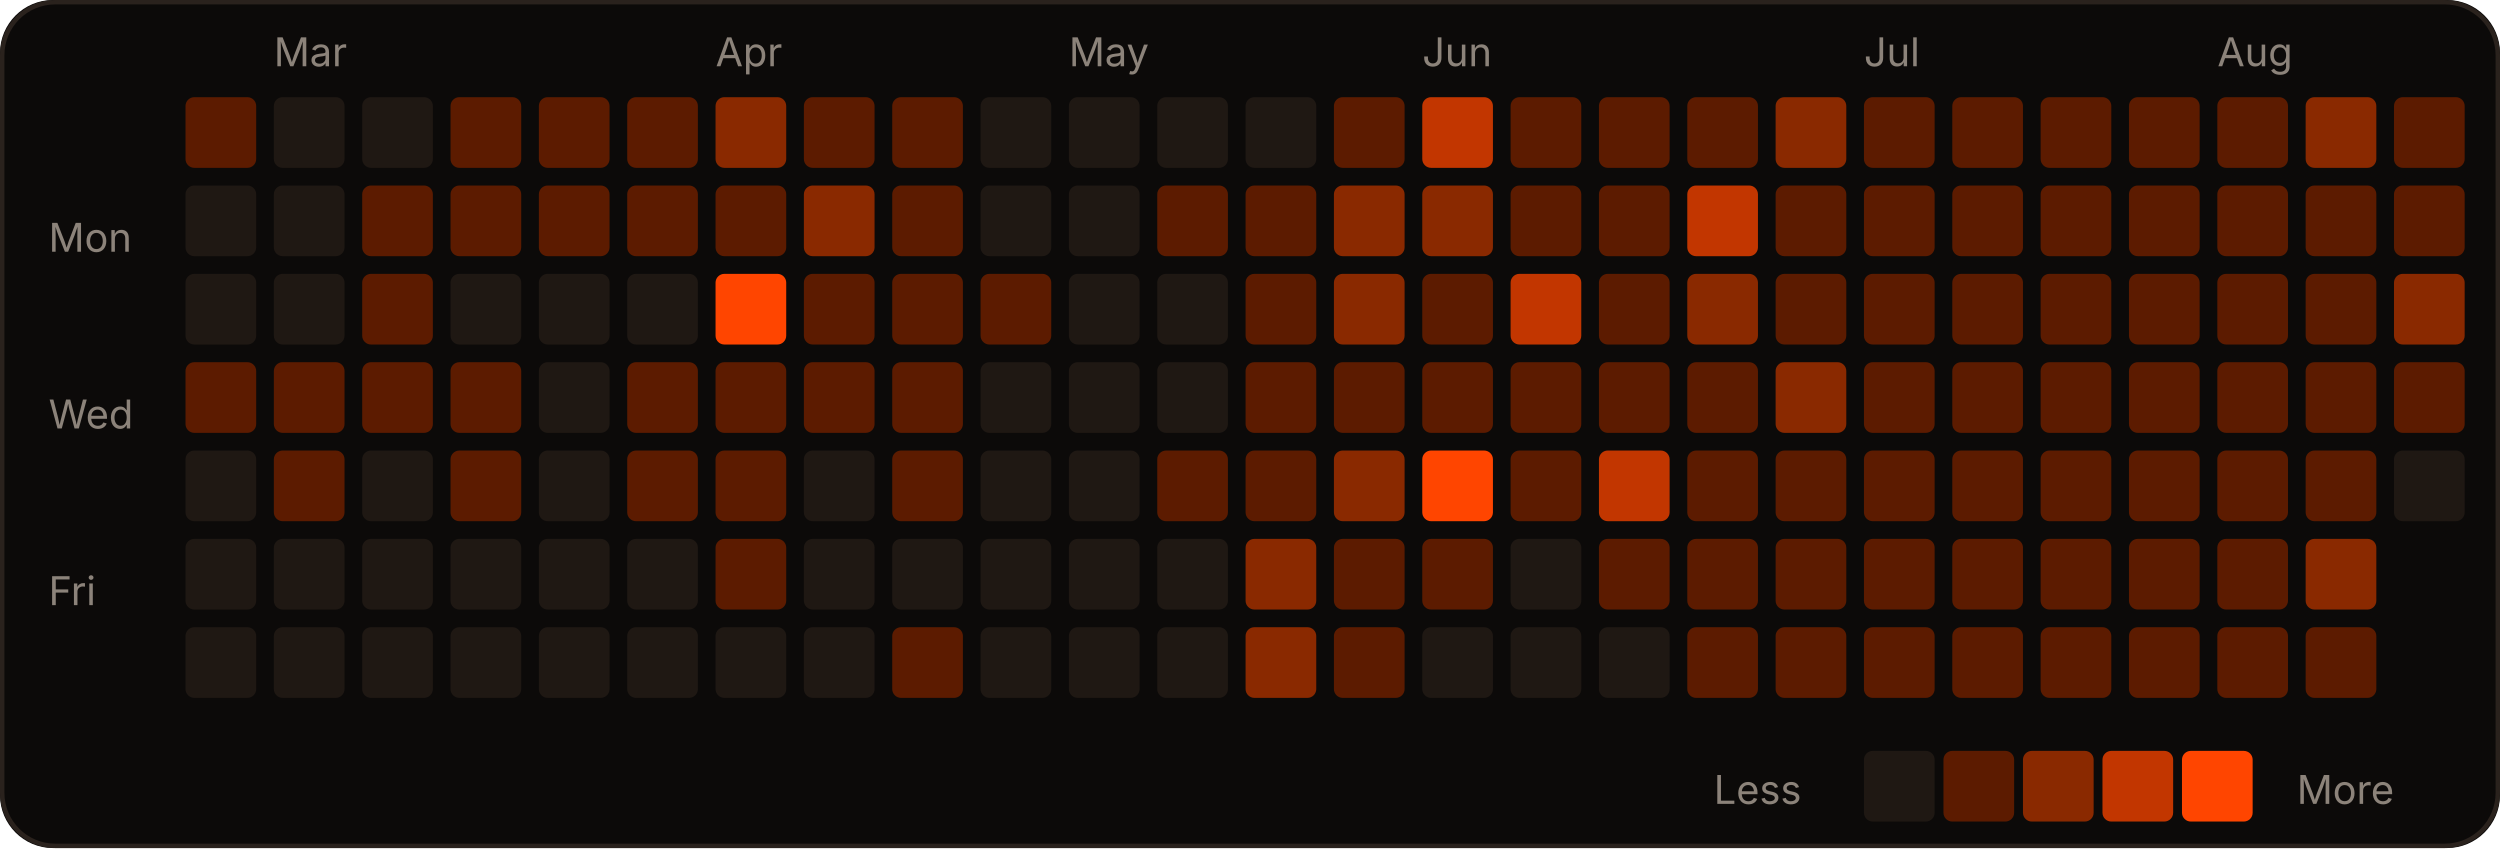
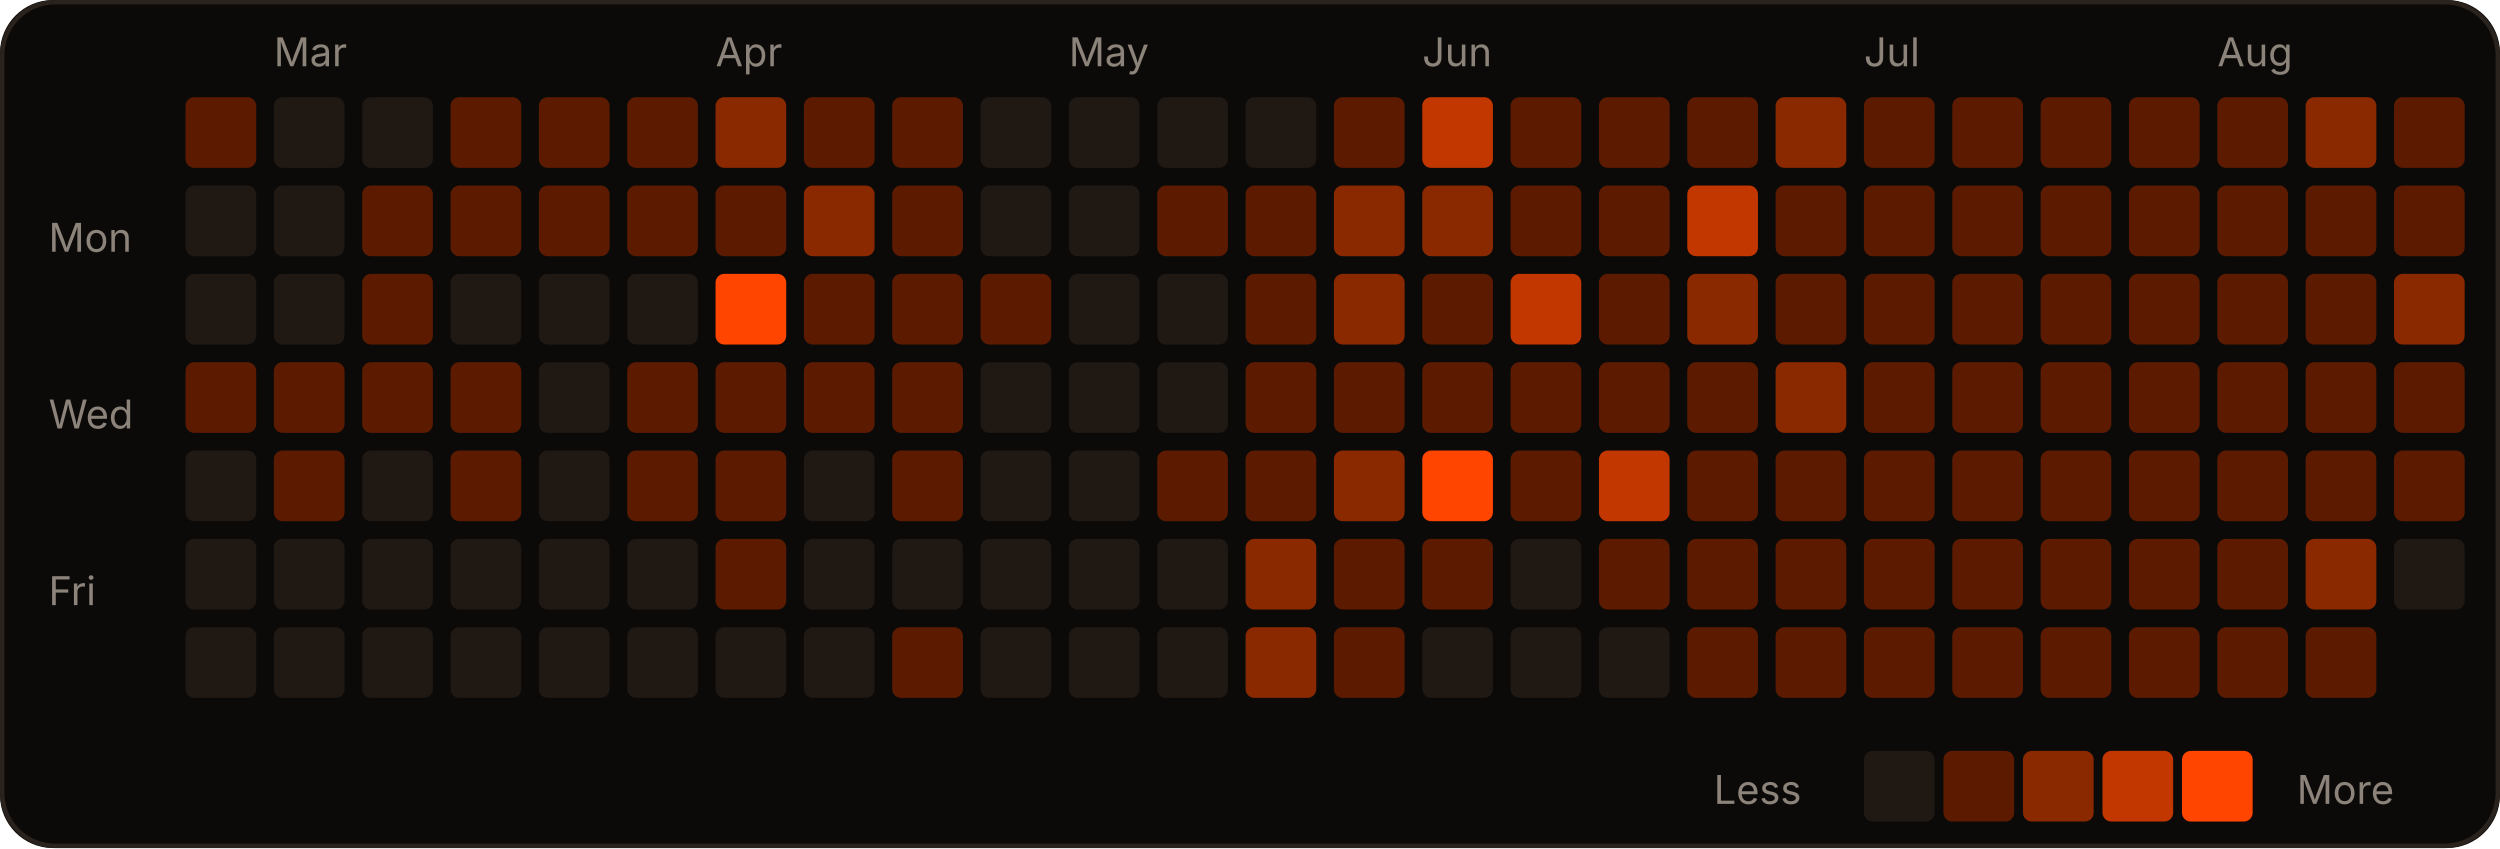
<svg xmlns="http://www.w3.org/2000/svg" width="566" height="192" viewBox="0 0 566 192" role="img">
  <rect width="566" height="192" rx="12" fill="#0c0a09" />
  <rect x="0.5" y="0.5" width="565" height="191" rx="12" fill="none" stroke="#2a221d" />
  <text x="62" y="15" fill="#8c837a" font-size="9" font-family="-apple-system,Segoe UI,sans-serif">Mar</text>
  <text x="162" y="15" fill="#8c837a" font-size="9" font-family="-apple-system,Segoe UI,sans-serif">Apr</text>
  <text x="242" y="15" fill="#8c837a" font-size="9" font-family="-apple-system,Segoe UI,sans-serif">May</text>
  <text x="322" y="15" fill="#8c837a" font-size="9" font-family="-apple-system,Segoe UI,sans-serif">Jun</text>
  <text x="422" y="15" fill="#8c837a" font-size="9" font-family="-apple-system,Segoe UI,sans-serif">Jul</text>
  <text x="502" y="15" fill="#8c837a" font-size="9" font-family="-apple-system,Segoe UI,sans-serif">Aug</text>
  <text x="11" y="57" fill="#8c837a" font-size="9" font-family="-apple-system,Segoe UI,sans-serif">Mon</text>
  <text x="11" y="97" fill="#8c837a" font-size="9" font-family="-apple-system,Segoe UI,sans-serif">Wed</text>
  <text x="11" y="137" fill="#8c837a" font-size="9" font-family="-apple-system,Segoe UI,sans-serif">Fri</text>
  <rect x="42" y="22" width="16" height="16" rx="2" fill="#5c1b00" />
  <rect x="42" y="42" width="16" height="16" rx="2" fill="#1f1813" />
  <rect x="42" y="62" width="16" height="16" rx="2" fill="#1f1813" />
  <rect x="42" y="82" width="16" height="16" rx="2" fill="#5c1b00" />
  <rect x="42" y="102" width="16" height="16" rx="2" fill="#1f1813" />
  <rect x="42" y="122" width="16" height="16" rx="2" fill="#1f1813" />
  <rect x="42" y="142" width="16" height="16" rx="2" fill="#1f1813" />
  <rect x="62" y="22" width="16" height="16" rx="2" fill="#1f1813" />
  <rect x="62" y="42" width="16" height="16" rx="2" fill="#1f1813" />
  <rect x="62" y="62" width="16" height="16" rx="2" fill="#1f1813" />
  <rect x="62" y="82" width="16" height="16" rx="2" fill="#5c1b00" />
  <rect x="62" y="102" width="16" height="16" rx="2" fill="#5c1b00" />
  <rect x="62" y="122" width="16" height="16" rx="2" fill="#1f1813" />
  <rect x="62" y="142" width="16" height="16" rx="2" fill="#1f1813" />
  <rect x="82" y="22" width="16" height="16" rx="2" fill="#1f1813" />
  <rect x="82" y="42" width="16" height="16" rx="2" fill="#5c1b00" />
  <rect x="82" y="62" width="16" height="16" rx="2" fill="#5c1b00" />
  <rect x="82" y="82" width="16" height="16" rx="2" fill="#5c1b00" />
  <rect x="82" y="102" width="16" height="16" rx="2" fill="#1f1813" />
  <rect x="82" y="122" width="16" height="16" rx="2" fill="#1f1813" />
  <rect x="82" y="142" width="16" height="16" rx="2" fill="#1f1813" />
  <rect x="102" y="22" width="16" height="16" rx="2" fill="#5c1b00" />
  <rect x="102" y="42" width="16" height="16" rx="2" fill="#5c1b00" />
  <rect x="102" y="62" width="16" height="16" rx="2" fill="#1f1813" />
  <rect x="102" y="82" width="16" height="16" rx="2" fill="#5c1b00" />
  <rect x="102" y="102" width="16" height="16" rx="2" fill="#5c1b00" />
  <rect x="102" y="122" width="16" height="16" rx="2" fill="#1f1813" />
  <rect x="102" y="142" width="16" height="16" rx="2" fill="#1f1813" />
  <rect x="122" y="22" width="16" height="16" rx="2" fill="#5c1b00" />
  <rect x="122" y="42" width="16" height="16" rx="2" fill="#5c1b00" />
  <rect x="122" y="62" width="16" height="16" rx="2" fill="#1f1813" />
  <rect x="122" y="82" width="16" height="16" rx="2" fill="#1f1813" />
  <rect x="122" y="102" width="16" height="16" rx="2" fill="#1f1813" />
  <rect x="122" y="122" width="16" height="16" rx="2" fill="#1f1813" />
  <rect x="122" y="142" width="16" height="16" rx="2" fill="#1f1813" />
  <rect x="142" y="22" width="16" height="16" rx="2" fill="#5c1b00" />
  <rect x="142" y="42" width="16" height="16" rx="2" fill="#5c1b00" />
  <rect x="142" y="62" width="16" height="16" rx="2" fill="#1f1813" />
  <rect x="142" y="82" width="16" height="16" rx="2" fill="#5c1b00" />
  <rect x="142" y="102" width="16" height="16" rx="2" fill="#5c1b00" />
  <rect x="142" y="122" width="16" height="16" rx="2" fill="#1f1813" />
  <rect x="142" y="142" width="16" height="16" rx="2" fill="#1f1813" />
  <rect x="162" y="22" width="16" height="16" rx="2" fill="#8a2900" />
  <rect x="162" y="42" width="16" height="16" rx="2" fill="#5c1b00" />
  <rect x="162" y="62" width="16" height="16" rx="2" fill="#FF4500" />
  <rect x="162" y="82" width="16" height="16" rx="2" fill="#5c1b00" />
  <rect x="162" y="102" width="16" height="16" rx="2" fill="#5c1b00" />
  <rect x="162" y="122" width="16" height="16" rx="2" fill="#5c1b00" />
  <rect x="162" y="142" width="16" height="16" rx="2" fill="#1f1813" />
  <rect x="182" y="22" width="16" height="16" rx="2" fill="#5c1b00" />
  <rect x="182" y="42" width="16" height="16" rx="2" fill="#8a2900" />
  <rect x="182" y="62" width="16" height="16" rx="2" fill="#5c1b00" />
  <rect x="182" y="82" width="16" height="16" rx="2" fill="#5c1b00" />
  <rect x="182" y="102" width="16" height="16" rx="2" fill="#1f1813" />
  <rect x="182" y="122" width="16" height="16" rx="2" fill="#1f1813" />
  <rect x="182" y="142" width="16" height="16" rx="2" fill="#1f1813" />
  <rect x="202" y="22" width="16" height="16" rx="2" fill="#5c1b00" />
  <rect x="202" y="42" width="16" height="16" rx="2" fill="#5c1b00" />
  <rect x="202" y="62" width="16" height="16" rx="2" fill="#5c1b00" />
  <rect x="202" y="82" width="16" height="16" rx="2" fill="#5c1b00" />
  <rect x="202" y="102" width="16" height="16" rx="2" fill="#5c1b00" />
  <rect x="202" y="122" width="16" height="16" rx="2" fill="#1f1813" />
  <rect x="202" y="142" width="16" height="16" rx="2" fill="#5c1b00" />
  <rect x="222" y="22" width="16" height="16" rx="2" fill="#1f1813" />
  <rect x="222" y="42" width="16" height="16" rx="2" fill="#1f1813" />
  <rect x="222" y="62" width="16" height="16" rx="2" fill="#5c1b00" />
  <rect x="222" y="82" width="16" height="16" rx="2" fill="#1f1813" />
  <rect x="222" y="102" width="16" height="16" rx="2" fill="#1f1813" />
  <rect x="222" y="122" width="16" height="16" rx="2" fill="#1f1813" />
  <rect x="222" y="142" width="16" height="16" rx="2" fill="#1f1813" />
  <rect x="242" y="22" width="16" height="16" rx="2" fill="#1f1813" />
  <rect x="242" y="42" width="16" height="16" rx="2" fill="#1f1813" />
  <rect x="242" y="62" width="16" height="16" rx="2" fill="#1f1813" />
  <rect x="242" y="82" width="16" height="16" rx="2" fill="#1f1813" />
  <rect x="242" y="102" width="16" height="16" rx="2" fill="#1f1813" />
  <rect x="242" y="122" width="16" height="16" rx="2" fill="#1f1813" />
  <rect x="242" y="142" width="16" height="16" rx="2" fill="#1f1813" />
  <rect x="262" y="22" width="16" height="16" rx="2" fill="#1f1813" />
  <rect x="262" y="42" width="16" height="16" rx="2" fill="#5c1b00" />
  <rect x="262" y="62" width="16" height="16" rx="2" fill="#1f1813" />
  <rect x="262" y="82" width="16" height="16" rx="2" fill="#1f1813" />
  <rect x="262" y="102" width="16" height="16" rx="2" fill="#5c1b00" />
  <rect x="262" y="122" width="16" height="16" rx="2" fill="#1f1813" />
  <rect x="262" y="142" width="16" height="16" rx="2" fill="#1f1813" />
  <rect x="282" y="22" width="16" height="16" rx="2" fill="#1f1813" />
  <rect x="282" y="42" width="16" height="16" rx="2" fill="#5c1b00" />
  <rect x="282" y="62" width="16" height="16" rx="2" fill="#5c1b00" />
  <rect x="282" y="82" width="16" height="16" rx="2" fill="#5c1b00" />
  <rect x="282" y="102" width="16" height="16" rx="2" fill="#5c1b00" />
  <rect x="282" y="122" width="16" height="16" rx="2" fill="#8a2900" />
  <rect x="282" y="142" width="16" height="16" rx="2" fill="#8a2900" />
  <rect x="302" y="22" width="16" height="16" rx="2" fill="#5c1b00" />
  <rect x="302" y="42" width="16" height="16" rx="2" fill="#8a2900" />
  <rect x="302" y="62" width="16" height="16" rx="2" fill="#8a2900" />
  <rect x="302" y="82" width="16" height="16" rx="2" fill="#5c1b00" />
  <rect x="302" y="102" width="16" height="16" rx="2" fill="#8a2900" />
  <rect x="302" y="122" width="16" height="16" rx="2" fill="#5c1b00" />
  <rect x="302" y="142" width="16" height="16" rx="2" fill="#5c1b00" />
  <rect x="322" y="22" width="16" height="16" rx="2" fill="#c23600" />
  <rect x="322" y="42" width="16" height="16" rx="2" fill="#8a2900" />
  <rect x="322" y="62" width="16" height="16" rx="2" fill="#5c1b00" />
  <rect x="322" y="82" width="16" height="16" rx="2" fill="#5c1b00" />
  <rect x="322" y="102" width="16" height="16" rx="2" fill="#FF4500" />
  <rect x="322" y="122" width="16" height="16" rx="2" fill="#5c1b00" />
  <rect x="322" y="142" width="16" height="16" rx="2" fill="#1f1813" />
  <rect x="342" y="22" width="16" height="16" rx="2" fill="#5c1b00" />
  <rect x="342" y="42" width="16" height="16" rx="2" fill="#5c1b00" />
  <rect x="342" y="62" width="16" height="16" rx="2" fill="#c23600" />
  <rect x="342" y="82" width="16" height="16" rx="2" fill="#5c1b00" />
  <rect x="342" y="102" width="16" height="16" rx="2" fill="#5c1b00" />
  <rect x="342" y="122" width="16" height="16" rx="2" fill="#1f1813" />
  <rect x="342" y="142" width="16" height="16" rx="2" fill="#1f1813" />
  <rect x="362" y="22" width="16" height="16" rx="2" fill="#5c1b00" />
  <rect x="362" y="42" width="16" height="16" rx="2" fill="#5c1b00" />
  <rect x="362" y="62" width="16" height="16" rx="2" fill="#5c1b00" />
  <rect x="362" y="82" width="16" height="16" rx="2" fill="#5c1b00" />
  <rect x="362" y="102" width="16" height="16" rx="2" fill="#c23600" />
  <rect x="362" y="122" width="16" height="16" rx="2" fill="#5c1b00" />
  <rect x="362" y="142" width="16" height="16" rx="2" fill="#1f1813" />
  <rect x="382" y="22" width="16" height="16" rx="2" fill="#5c1b00" />
  <rect x="382" y="42" width="16" height="16" rx="2" fill="#c23600" />
  <rect x="382" y="62" width="16" height="16" rx="2" fill="#8a2900" />
  <rect x="382" y="82" width="16" height="16" rx="2" fill="#5c1b00" />
  <rect x="382" y="102" width="16" height="16" rx="2" fill="#5c1b00" />
  <rect x="382" y="122" width="16" height="16" rx="2" fill="#5c1b00" />
  <rect x="382" y="142" width="16" height="16" rx="2" fill="#5c1b00" />
  <rect x="402" y="22" width="16" height="16" rx="2" fill="#8a2900" />
  <rect x="402" y="42" width="16" height="16" rx="2" fill="#5c1b00" />
  <rect x="402" y="62" width="16" height="16" rx="2" fill="#5c1b00" />
  <rect x="402" y="82" width="16" height="16" rx="2" fill="#8a2900" />
  <rect x="402" y="102" width="16" height="16" rx="2" fill="#5c1b00" />
  <rect x="402" y="122" width="16" height="16" rx="2" fill="#5c1b00" />
  <rect x="402" y="142" width="16" height="16" rx="2" fill="#5c1b00" />
  <rect x="422" y="22" width="16" height="16" rx="2" fill="#5c1b00" />
  <rect x="422" y="42" width="16" height="16" rx="2" fill="#5c1b00" />
  <rect x="422" y="62" width="16" height="16" rx="2" fill="#5c1b00" />
  <rect x="422" y="82" width="16" height="16" rx="2" fill="#5c1b00" />
  <rect x="422" y="102" width="16" height="16" rx="2" fill="#5c1b00" />
  <rect x="422" y="122" width="16" height="16" rx="2" fill="#5c1b00" />
  <rect x="422" y="142" width="16" height="16" rx="2" fill="#5c1b00" />
  <rect x="442" y="22" width="16" height="16" rx="2" fill="#5c1b00" />
  <rect x="442" y="42" width="16" height="16" rx="2" fill="#5c1b00" />
  <rect x="442" y="62" width="16" height="16" rx="2" fill="#5c1b00" />
  <rect x="442" y="82" width="16" height="16" rx="2" fill="#5c1b00" />
  <rect x="442" y="102" width="16" height="16" rx="2" fill="#5c1b00" />
  <rect x="442" y="122" width="16" height="16" rx="2" fill="#5c1b00" />
  <rect x="442" y="142" width="16" height="16" rx="2" fill="#5c1b00" />
  <rect x="462" y="22" width="16" height="16" rx="2" fill="#5c1b00" />
  <rect x="462" y="42" width="16" height="16" rx="2" fill="#5c1b00" />
  <rect x="462" y="62" width="16" height="16" rx="2" fill="#5c1b00" />
  <rect x="462" y="82" width="16" height="16" rx="2" fill="#5c1b00" />
  <rect x="462" y="102" width="16" height="16" rx="2" fill="#5c1b00" />
  <rect x="462" y="122" width="16" height="16" rx="2" fill="#5c1b00" />
  <rect x="462" y="142" width="16" height="16" rx="2" fill="#5c1b00" />
  <rect x="482" y="22" width="16" height="16" rx="2" fill="#5c1b00" />
  <rect x="482" y="42" width="16" height="16" rx="2" fill="#5c1b00" />
  <rect x="482" y="62" width="16" height="16" rx="2" fill="#5c1b00" />
  <rect x="482" y="82" width="16" height="16" rx="2" fill="#5c1b00" />
  <rect x="482" y="102" width="16" height="16" rx="2" fill="#5c1b00" />
  <rect x="482" y="122" width="16" height="16" rx="2" fill="#5c1b00" />
  <rect x="482" y="142" width="16" height="16" rx="2" fill="#5c1b00" />
  <rect x="502" y="22" width="16" height="16" rx="2" fill="#5c1b00" />
  <rect x="502" y="42" width="16" height="16" rx="2" fill="#5c1b00" />
  <rect x="502" y="62" width="16" height="16" rx="2" fill="#5c1b00" />
  <rect x="502" y="82" width="16" height="16" rx="2" fill="#5c1b00" />
  <rect x="502" y="102" width="16" height="16" rx="2" fill="#5c1b00" />
  <rect x="502" y="122" width="16" height="16" rx="2" fill="#5c1b00" />
  <rect x="502" y="142" width="16" height="16" rx="2" fill="#5c1b00" />
  <rect x="522" y="22" width="16" height="16" rx="2" fill="#8a2900" />
  <rect x="522" y="42" width="16" height="16" rx="2" fill="#5c1b00" />
  <rect x="522" y="62" width="16" height="16" rx="2" fill="#5c1b00" />
  <rect x="522" y="82" width="16" height="16" rx="2" fill="#5c1b00" />
  <rect x="522" y="102" width="16" height="16" rx="2" fill="#5c1b00" />
  <rect x="522" y="122" width="16" height="16" rx="2" fill="#8a2900" />
  <rect x="522" y="142" width="16" height="16" rx="2" fill="#5c1b00" />
  <rect x="542" y="22" width="16" height="16" rx="2" fill="#5c1b00" />
  <rect x="542" y="42" width="16" height="16" rx="2" fill="#5c1b00" />
  <rect x="542" y="62" width="16" height="16" rx="2" fill="#8a2900" />
  <rect x="542" y="82" width="16" height="16" rx="2" fill="#5c1b00" />
-   <rect x="542" y="102" width="16" height="16" rx="2" fill="#1f1813" />
+   <rect x="542" y="102" width="16" height="16" rx="2" fill="#5c1b00" />
+   <rect x="542" y="122" width="16" height="16" rx="2" fill="#1f1813" />
  <text x="388" y="182" fill="#8c837a" font-size="9" font-family="-apple-system,Segoe UI,sans-serif">Less</text>
  <rect x="422" y="170" width="16" height="16" rx="2" fill="#1f1813" />
  <rect x="440" y="170" width="16" height="16" rx="2" fill="#5c1b00" />
  <rect x="458" y="170" width="16" height="16" rx="2" fill="#8a2900" />
  <rect x="476" y="170" width="16" height="16" rx="2" fill="#c23600" />
  <rect x="494" y="170" width="16" height="16" rx="2" fill="#FF4500" />
  <text x="520" y="182" fill="#8c837a" font-size="9" font-family="-apple-system,Segoe UI,sans-serif">More</text>
</svg>
